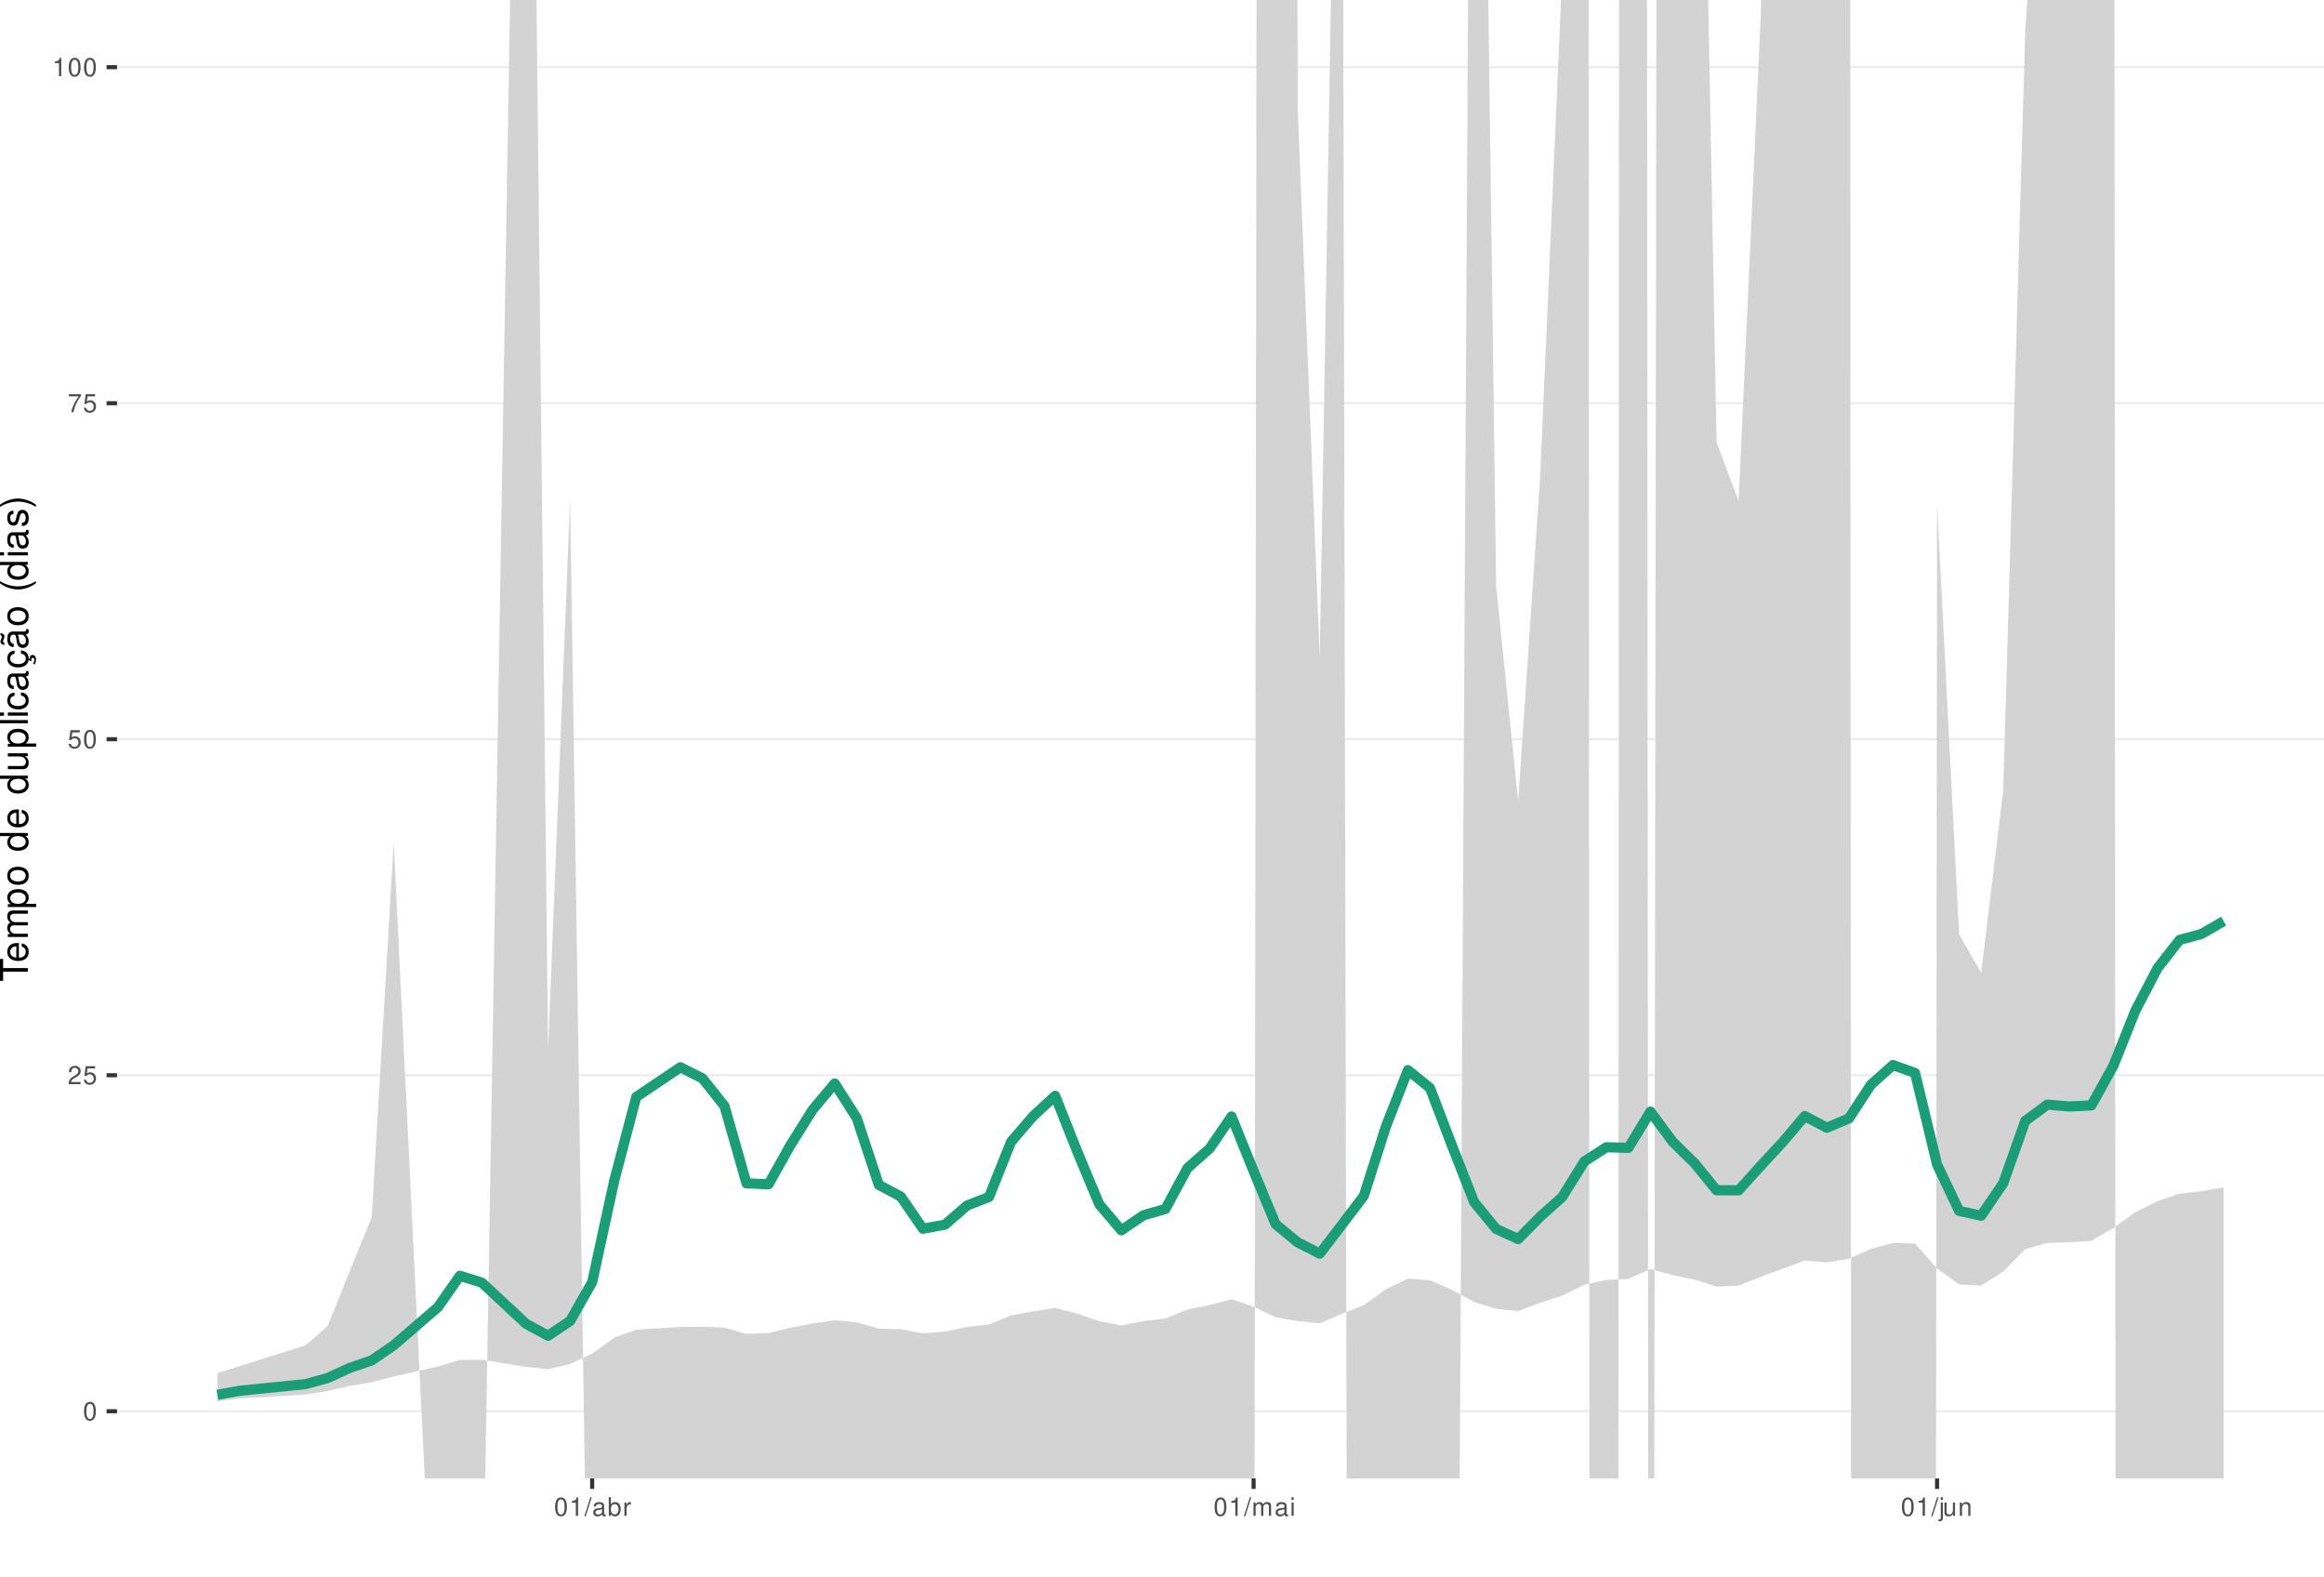
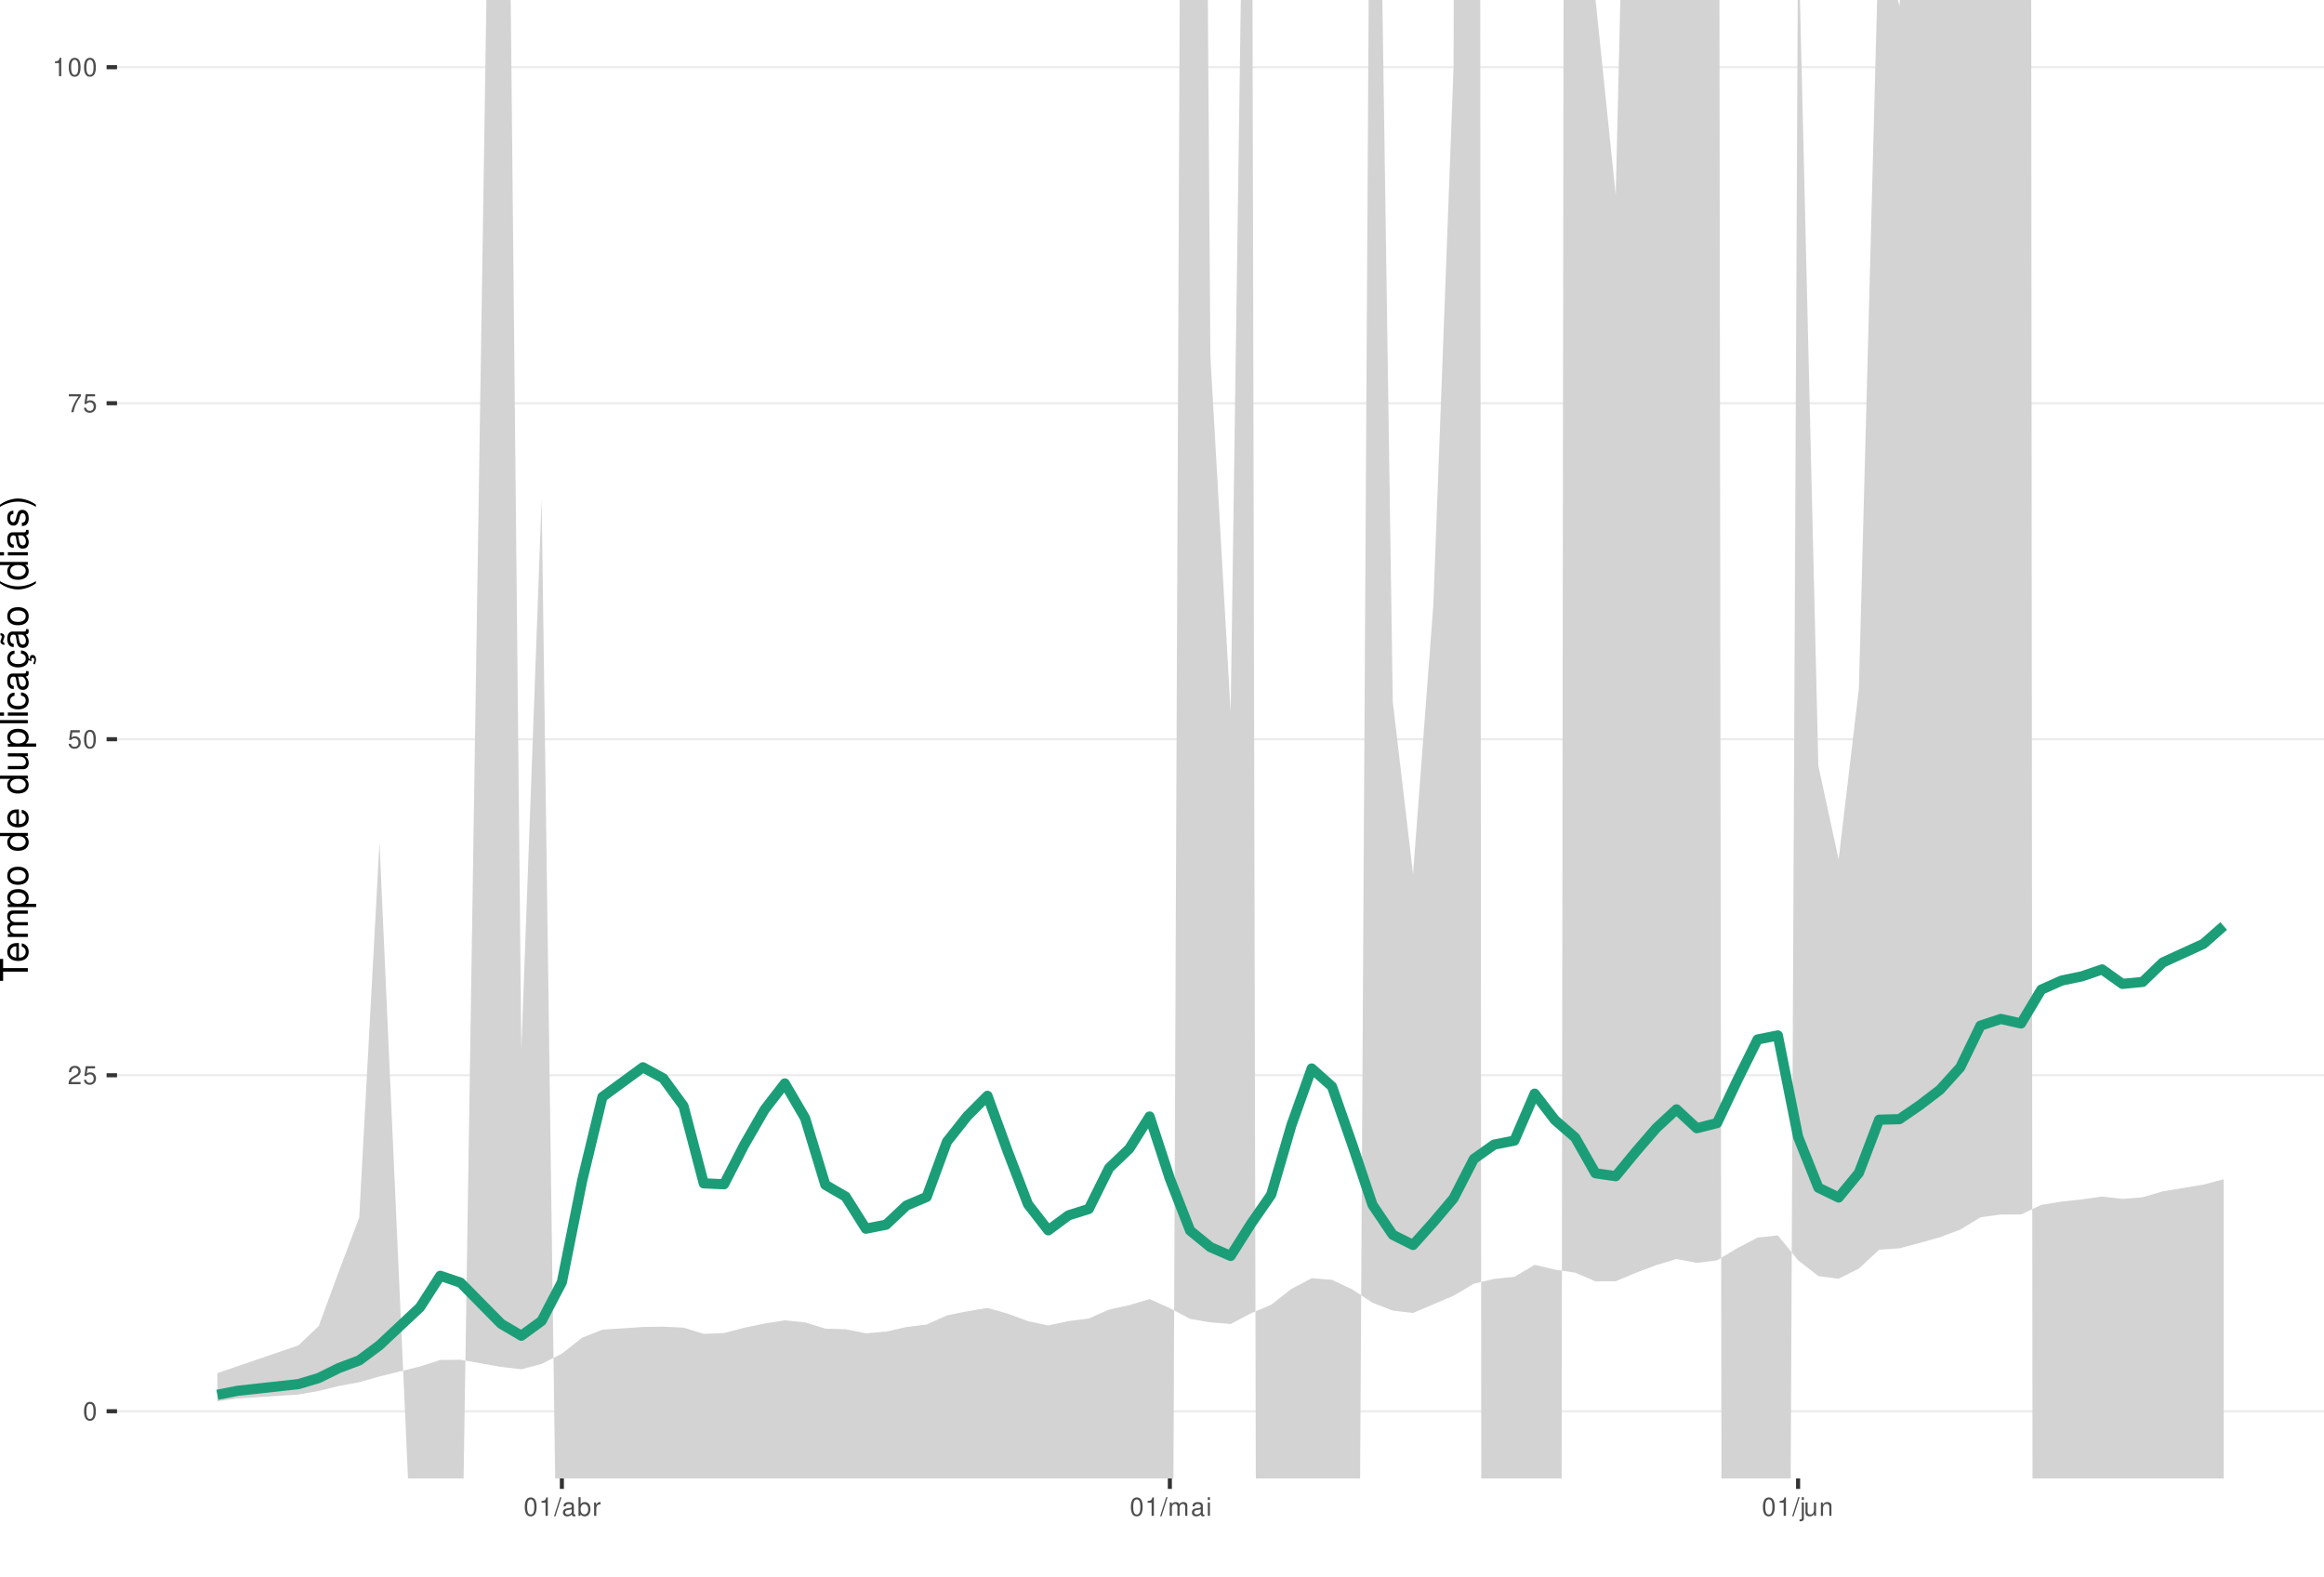
<svg xmlns="http://www.w3.org/2000/svg" xmlns:xlink="http://www.w3.org/1999/xlink" width="609pt" height="413pt" viewBox="0 0 609 413" version="1.1">
  <defs>
    <g>
      <symbol overflow="visible" id="glyph0-0">
        <path style="stroke:none;" d="" />
      </symbol>
      <symbol overflow="visible" id="glyph0-1">
        <path style="stroke:none;" d="M 1.828 -4.812 C 1.391 -4.812 0.984 -4.609 0.75 -4.281 C 0.438 -3.859 0.281 -3.219 0.281 -2.328 C 0.281 -0.703 0.812 0.156 1.828 0.156 C 2.828 0.156 3.375 -0.703 3.375 -2.297 C 3.375 -3.219 3.234 -3.844 2.922 -4.281 C 2.672 -4.625 2.281 -4.812 1.828 -4.812 Z M 1.828 -4.297 C 2.469 -4.297 2.781 -3.641 2.781 -2.344 C 2.781 -0.969 2.469 -0.328 1.812 -0.328 C 1.203 -0.328 0.891 -1 0.891 -2.328 C 0.891 -3.641 1.203 -4.297 1.828 -4.297 Z M 1.828 -4.297 " />
      </symbol>
      <symbol overflow="visible" id="glyph0-2">
        <path style="stroke:none;" d="M 3.375 -0.578 L 0.891 -0.578 C 0.938 -0.984 1.156 -1.234 1.734 -1.578 L 2.406 -1.953 C 3.062 -2.328 3.406 -2.812 3.406 -3.406 C 3.406 -3.812 3.234 -4.188 2.969 -4.438 C 2.688 -4.688 2.344 -4.812 1.891 -4.812 C 1.297 -4.812 0.844 -4.594 0.578 -4.188 C 0.422 -3.938 0.344 -3.641 0.328 -3.141 L 0.922 -3.141 C 0.938 -3.469 0.984 -3.672 1.062 -3.828 C 1.219 -4.125 1.516 -4.297 1.875 -4.297 C 2.406 -4.297 2.797 -3.906 2.797 -3.391 C 2.797 -3.016 2.578 -2.672 2.156 -2.438 L 1.547 -2.078 C 0.562 -1.516 0.281 -1.062 0.219 0 L 3.375 0 Z M 3.375 -0.578 " />
      </symbol>
      <symbol overflow="visible" id="glyph0-3">
        <path style="stroke:none;" d="M 3.172 -4.719 L 0.734 -4.719 L 0.375 -2.156 L 0.922 -2.156 C 1.188 -2.469 1.422 -2.594 1.797 -2.594 C 2.422 -2.594 2.812 -2.156 2.812 -1.453 C 2.812 -0.781 2.422 -0.359 1.781 -0.359 C 1.266 -0.359 0.953 -0.625 0.812 -1.156 L 0.234 -1.156 C 0.312 -0.766 0.375 -0.578 0.516 -0.406 C 0.781 -0.047 1.266 0.156 1.797 0.156 C 2.75 0.156 3.422 -0.547 3.422 -1.531 C 3.422 -2.469 2.797 -3.109 1.891 -3.109 C 1.562 -3.109 1.297 -3.016 1.016 -2.828 L 1.203 -4.141 L 3.172 -4.141 Z M 3.172 -4.719 " />
      </symbol>
      <symbol overflow="visible" id="glyph0-4">
        <path style="stroke:none;" d="M 3.469 -4.719 L 0.312 -4.719 L 0.312 -4.141 L 2.859 -4.141 C 1.734 -2.531 1.266 -1.547 0.922 0 L 1.547 0 C 1.797 -1.516 2.391 -2.812 3.469 -4.234 Z M 3.469 -4.719 " />
      </symbol>
      <symbol overflow="visible" id="glyph0-5">
        <path style="stroke:none;" d="M 1.719 -3.422 L 1.719 0 L 2.312 0 L 2.312 -4.812 L 1.922 -4.812 C 1.719 -4.078 1.578 -3.969 0.672 -3.859 L 0.672 -3.422 Z M 1.719 -3.422 " />
      </symbol>
      <symbol overflow="visible" id="glyph0-6">
        <path style="stroke:none;" d="M 1.531 -4.859 L -0.047 0.141 L 0.312 0.141 L 1.891 -4.859 Z M 1.531 -4.859 " />
      </symbol>
      <symbol overflow="visible" id="glyph0-7">
        <path style="stroke:none;" d="M 3.562 -0.328 C 3.5 -0.312 3.469 -0.312 3.438 -0.312 C 3.25 -0.312 3.141 -0.406 3.141 -0.578 L 3.141 -2.641 C 3.141 -3.25 2.688 -3.594 1.828 -3.594 C 1.312 -3.594 0.906 -3.438 0.672 -3.188 C 0.516 -3 0.453 -2.797 0.438 -2.453 L 0.984 -2.453 C 1.031 -2.875 1.297 -3.078 1.812 -3.078 C 2.312 -3.078 2.594 -2.891 2.594 -2.562 L 2.594 -2.406 C 2.578 -2.172 2.469 -2.078 2.016 -2.031 C 1.219 -1.922 1.109 -1.891 0.891 -1.812 C 0.484 -1.641 0.281 -1.328 0.281 -0.875 C 0.281 -0.25 0.719 0.156 1.422 0.156 C 1.859 0.156 2.219 0 2.609 -0.359 C 2.656 0 2.828 0.156 3.188 0.156 C 3.297 0.156 3.375 0.141 3.562 0.094 Z M 2.594 -1.094 C 2.594 -0.906 2.531 -0.797 2.375 -0.641 C 2.141 -0.438 1.875 -0.328 1.547 -0.328 C 1.109 -0.328 0.859 -0.547 0.859 -0.891 C 0.859 -1.266 1.094 -1.438 1.703 -1.531 C 2.297 -1.609 2.406 -1.641 2.594 -1.719 Z M 2.594 -1.094 " />
      </symbol>
      <symbol overflow="visible" id="glyph0-8">
        <path style="stroke:none;" d="M 0.359 -4.859 L 0.359 0 L 0.859 0 L 0.859 -0.453 C 1.125 -0.047 1.484 0.156 1.969 0.156 C 2.875 0.156 3.484 -0.594 3.484 -1.75 C 3.484 -2.891 2.922 -3.594 1.984 -3.594 C 1.516 -3.594 1.172 -3.406 0.906 -3.016 L 0.906 -4.859 Z M 1.891 -3.062 C 2.5 -3.062 2.906 -2.531 2.906 -1.703 C 2.906 -0.906 2.484 -0.359 1.891 -0.359 C 1.297 -0.359 0.906 -0.906 0.906 -1.719 C 0.906 -2.531 1.297 -3.062 1.891 -3.062 Z M 1.891 -3.062 " />
      </symbol>
      <symbol overflow="visible" id="glyph0-9">
        <path style="stroke:none;" d="M 0.453 -3.484 L 0.453 0 L 1.016 0 L 1.016 -1.812 C 1.031 -2.656 1.375 -3.016 2.141 -3 L 2.141 -3.562 C 2.047 -3.578 1.984 -3.594 1.922 -3.594 C 1.562 -3.594 1.297 -3.375 0.969 -2.859 L 0.969 -3.484 Z M 0.453 -3.484 " />
      </symbol>
      <symbol overflow="visible" id="glyph0-10">
        <path style="stroke:none;" d="M 0.469 -3.484 L 0.469 0 L 1.031 0 L 1.031 -2.188 C 1.031 -2.703 1.391 -3.109 1.844 -3.109 C 2.25 -3.109 2.484 -2.844 2.484 -2.406 L 2.484 0 L 3.047 0 L 3.047 -2.188 C 3.047 -2.703 3.422 -3.109 3.875 -3.109 C 4.266 -3.109 4.516 -2.844 4.516 -2.406 L 4.516 0 L 5.078 0 L 5.078 -2.609 C 5.078 -3.234 4.719 -3.594 4.062 -3.594 C 3.594 -3.594 3.312 -3.453 2.984 -3.062 C 2.781 -3.422 2.5 -3.594 2.047 -3.594 C 1.578 -3.594 1.266 -3.422 0.984 -3 L 0.984 -3.484 Z M 0.469 -3.484 " />
      </symbol>
      <symbol overflow="visible" id="glyph0-11">
        <path style="stroke:none;" d="M 1 -3.484 L 0.453 -3.484 L 0.453 0 L 1 0 Z M 1 -4.859 L 0.438 -4.859 L 0.438 -4.156 L 1 -4.156 Z M 1 -4.859 " />
      </symbol>
      <symbol overflow="visible" id="glyph0-12">
        <path style="stroke:none;" d="M 0.469 -3.484 L 0.469 0.5 C 0.469 0.859 0.359 0.969 0.016 0.969 C -0.031 0.969 -0.047 0.969 -0.125 0.953 L -0.125 1.438 C -0.047 1.438 -0.016 1.453 0.062 1.453 C 0.688 1.453 1.016 1.203 1.016 0.719 L 1.016 -3.484 Z M 1.016 -4.859 L 0.469 -4.859 L 0.469 -4.156 L 1.016 -4.156 Z M 1.016 -4.859 " />
      </symbol>
      <symbol overflow="visible" id="glyph0-13">
        <path style="stroke:none;" d="M 3.203 0 L 3.203 -3.484 L 2.656 -3.484 L 2.656 -1.516 C 2.656 -0.797 2.281 -0.328 1.703 -0.328 C 1.266 -0.328 0.984 -0.594 0.984 -1.016 L 0.984 -3.484 L 0.438 -3.484 L 0.438 -0.797 C 0.438 -0.219 0.859 0.156 1.547 0.156 C 2.062 0.156 2.391 -0.031 2.703 -0.484 L 2.703 0 Z M 3.203 0 " />
      </symbol>
      <symbol overflow="visible" id="glyph0-14">
        <path style="stroke:none;" d="M 0.469 -3.484 L 0.469 0 L 1.031 0 L 1.031 -1.922 C 1.031 -2.641 1.391 -3.109 1.969 -3.109 C 2.406 -3.109 2.688 -2.828 2.688 -2.422 L 2.688 0 L 3.234 0 L 3.234 -2.641 C 3.234 -3.219 2.812 -3.594 2.141 -3.594 C 1.625 -3.594 1.281 -3.391 0.984 -2.906 L 0.984 -3.484 Z M 0.469 -3.484 " />
      </symbol>
      <symbol overflow="visible" id="glyph1-0">
        <path style="stroke:none;" d="" />
      </symbol>
      <symbol overflow="visible" id="glyph1-1">
        <path style="stroke:none;" d="M -6.469 -3.547 L -6.469 -5.938 L -7.297 -5.938 L -7.297 -0.203 L -6.469 -0.203 L -6.469 -2.609 L 0 -2.609 L 0 -3.547 Z M -6.469 -3.547 " />
      </symbol>
      <symbol overflow="visible" id="glyph1-2">
        <path style="stroke:none;" d="M -2.344 -5.125 C -3.141 -5.125 -3.625 -5.062 -4.016 -4.922 C -4.875 -4.578 -5.391 -3.781 -5.391 -2.797 C -5.391 -1.344 -4.281 -0.406 -2.547 -0.406 C -0.812 -0.406 0.234 -1.297 0.234 -2.781 C 0.234 -3.984 -0.453 -4.812 -1.594 -5.016 L -1.594 -4.188 C -0.906 -3.953 -0.547 -3.484 -0.547 -2.812 C -0.547 -2.281 -0.781 -1.828 -1.219 -1.547 C -1.516 -1.344 -1.812 -1.281 -2.344 -1.266 Z M -3.016 -1.297 C -3.984 -1.359 -4.625 -1.953 -4.625 -2.797 C -4.625 -3.641 -3.953 -4.234 -3.016 -4.234 Z M -3.016 -1.297 " />
      </symbol>
      <symbol overflow="visible" id="glyph1-3">
        <path style="stroke:none;" d="M -5.234 -0.703 L 0 -0.703 L 0 -1.547 L -3.297 -1.547 C -4.047 -1.547 -4.656 -2.094 -4.656 -2.766 C -4.656 -3.391 -4.281 -3.734 -3.609 -3.734 L 0 -3.734 L 0 -4.578 L -3.297 -4.578 C -4.047 -4.578 -4.656 -5.125 -4.656 -5.812 C -4.656 -6.422 -4.266 -6.781 -3.609 -6.781 L 0 -6.781 L 0 -7.625 L -3.938 -7.625 C -4.875 -7.625 -5.391 -7.078 -5.391 -6.094 C -5.391 -5.406 -5.188 -4.984 -4.594 -4.484 C -5.156 -4.188 -5.391 -3.766 -5.391 -3.078 C -5.391 -2.375 -5.125 -1.906 -4.5 -1.469 L -5.234 -1.469 Z M -5.234 -0.703 " />
      </symbol>
      <symbol overflow="visible" id="glyph1-4">
        <path style="stroke:none;" d="M 2.188 -0.547 L 2.188 -1.375 L -0.547 -1.375 C -0.016 -1.812 0.234 -2.312 0.234 -2.984 C 0.234 -4.344 -0.859 -5.234 -2.531 -5.234 C -4.297 -5.234 -5.391 -4.375 -5.391 -2.984 C -5.391 -2.266 -5.062 -1.703 -4.453 -1.312 L -5.234 -1.312 L -5.234 -0.547 Z M -4.609 -2.844 C -4.609 -3.766 -3.797 -4.359 -2.547 -4.359 C -1.359 -4.359 -0.547 -3.75 -0.547 -2.844 C -0.547 -1.953 -1.344 -1.375 -2.578 -1.375 C -3.812 -1.375 -4.609 -1.953 -4.609 -2.844 Z M -4.609 -2.844 " />
      </symbol>
      <symbol overflow="visible" id="glyph1-5">
        <path style="stroke:none;" d="M -5.391 -2.719 C -5.391 -1.234 -4.344 -0.359 -2.578 -0.359 C -0.812 -0.359 0.234 -1.234 0.234 -2.734 C 0.234 -4.203 -0.812 -5.094 -2.547 -5.094 C -4.359 -5.094 -5.391 -4.234 -5.391 -2.719 Z M -4.625 -2.734 C -4.625 -3.672 -3.844 -4.234 -2.547 -4.234 C -1.312 -4.234 -0.547 -3.656 -0.547 -2.734 C -0.547 -1.797 -1.312 -1.234 -2.578 -1.234 C -3.844 -1.234 -4.625 -1.797 -4.625 -2.734 Z M -4.625 -2.734 " />
      </symbol>
      <symbol overflow="visible" id="glyph1-6">
        <path style="stroke:none;" d="" />
      </symbol>
      <symbol overflow="visible" id="glyph1-7">
        <path style="stroke:none;" d="M -7.297 -4.953 L -7.297 -4.125 L -4.578 -4.125 C -5.109 -3.766 -5.391 -3.203 -5.391 -2.516 C -5.391 -1.156 -4.297 -0.266 -2.625 -0.266 C -0.859 -0.266 0.234 -1.125 0.234 -2.547 C 0.234 -3.266 -0.047 -3.766 -0.688 -4.203 L 0 -4.203 L 0 -4.953 Z M -4.609 -2.656 C -4.609 -3.547 -3.812 -4.125 -2.562 -4.125 C -1.344 -4.125 -0.547 -3.547 -0.547 -2.656 C -0.547 -1.734 -1.359 -1.125 -2.578 -1.125 C -3.797 -1.125 -4.609 -1.734 -4.609 -2.656 Z M -4.609 -2.656 " />
      </symbol>
      <symbol overflow="visible" id="glyph1-8">
        <path style="stroke:none;" d="M 0 -4.812 L -5.234 -4.812 L -5.234 -3.984 L -2.266 -3.984 C -1.203 -3.984 -0.5 -3.438 -0.5 -2.562 C -0.5 -1.906 -0.906 -1.484 -1.531 -1.484 L -5.234 -1.484 L -5.234 -0.656 L -1.203 -0.656 C -0.328 -0.656 0.234 -1.297 0.234 -2.312 C 0.234 -3.094 -0.047 -3.578 -0.734 -4.062 L 0 -4.062 Z M 0 -4.812 " />
      </symbol>
      <symbol overflow="visible" id="glyph1-9">
        <path style="stroke:none;" d="M -7.297 -1.516 L -7.297 -0.688 L 0 -0.688 L 0 -1.516 Z M -7.297 -1.516 " />
      </symbol>
      <symbol overflow="visible" id="glyph1-10">
        <path style="stroke:none;" d="M -5.234 -1.5 L -5.234 -0.672 L 0 -0.672 L 0 -1.5 Z M -7.297 -1.5 L -7.297 -0.656 L -6.234 -0.656 L -6.234 -1.5 Z M -7.297 -1.5 " />
      </symbol>
      <symbol overflow="visible" id="glyph1-11">
        <path style="stroke:none;" d="M -3.484 -4.703 C -3.984 -4.672 -4.312 -4.562 -4.609 -4.359 C -5.094 -4 -5.391 -3.375 -5.391 -2.641 C -5.391 -1.219 -4.266 -0.312 -2.531 -0.312 C -0.844 -0.312 0.234 -1.203 0.234 -2.625 C 0.234 -3.875 -0.516 -4.672 -1.797 -4.766 L -1.797 -3.938 C -0.953 -3.797 -0.547 -3.359 -0.547 -2.656 C -0.547 -1.734 -1.297 -1.188 -2.531 -1.188 C -3.844 -1.188 -4.625 -1.719 -4.625 -2.625 C -4.625 -3.328 -4.203 -3.766 -3.484 -3.875 Z M -3.484 -4.703 " />
      </symbol>
      <symbol overflow="visible" id="glyph1-12">
        <path style="stroke:none;" d="M -0.484 -5.344 C -0.469 -5.266 -0.469 -5.219 -0.469 -5.172 C -0.469 -4.875 -0.625 -4.719 -0.875 -4.719 L -3.953 -4.719 C -4.891 -4.719 -5.391 -4.047 -5.391 -2.75 C -5.391 -1.984 -5.172 -1.375 -4.781 -1.016 C -4.516 -0.766 -4.203 -0.672 -3.688 -0.656 L -3.688 -1.484 C -4.328 -1.562 -4.625 -1.938 -4.625 -2.719 C -4.625 -3.484 -4.344 -3.891 -3.844 -3.891 L -3.625 -3.891 C -3.266 -3.875 -3.125 -3.703 -3.047 -3.016 C -2.891 -1.844 -2.844 -1.656 -2.719 -1.344 C -2.453 -0.734 -2 -0.422 -1.312 -0.422 C -0.375 -0.422 0.234 -1.078 0.234 -2.141 C 0.234 -2.797 0 -3.328 -0.547 -3.922 C 0 -3.984 0.234 -4.234 0.234 -4.781 C 0.234 -4.953 0.203 -5.062 0.141 -5.344 Z M -1.656 -3.891 C -1.375 -3.891 -1.203 -3.812 -0.969 -3.562 C -0.656 -3.219 -0.5 -2.812 -0.5 -2.312 C -0.5 -1.672 -0.812 -1.297 -1.344 -1.297 C -1.891 -1.297 -2.172 -1.656 -2.297 -2.547 C -2.422 -3.438 -2.453 -3.609 -2.594 -3.891 Z M -1.656 -3.891 " />
      </symbol>
      <symbol overflow="visible" id="glyph1-13">
        <path style="stroke:none;" d="M 0.234 -2.641 C 0.234 -3.875 -0.547 -4.703 -1.797 -4.766 L -1.797 -3.938 C -0.953 -3.797 -0.531 -3.359 -0.531 -2.656 C -0.531 -1.734 -1.281 -1.188 -2.516 -1.188 C -3.844 -1.188 -4.625 -1.719 -4.625 -2.625 C -4.625 -3.328 -4.203 -3.766 -3.484 -3.875 L -3.484 -4.703 C -3.984 -4.672 -4.312 -4.562 -4.609 -4.359 C -5.094 -4 -5.391 -3.375 -5.391 -2.641 C -5.391 -1.219 -4.266 -0.312 -2.531 -0.312 C -1.469 -0.312 -0.625 -0.672 -0.156 -1.312 C 0.047 -1.594 0.125 -1.812 0.203 -2.25 L 0.922 -1.938 L 0.984 -2.062 C 0.938 -2.188 0.906 -2.25 0.906 -2.375 C 0.906 -2.656 1.047 -2.828 1.281 -2.828 C 1.547 -2.828 1.734 -2.594 1.734 -2.297 C 1.734 -2.031 1.672 -1.844 1.438 -1.406 L 1.406 -1.312 L 1.812 -1.094 C 2.078 -1.75 2.141 -1.953 2.141 -2.344 C 2.141 -3.109 1.781 -3.578 1.203 -3.578 C 0.781 -3.578 0.547 -3.297 0.547 -2.797 C 0.547 -2.703 0.547 -2.641 0.562 -2.516 Z M 0.234 -2.641 " />
      </symbol>
      <symbol overflow="visible" id="glyph1-14">
        <path style="stroke:none;" d="M -0.484 -5.344 C -0.469 -5.266 -0.469 -5.219 -0.469 -5.172 C -0.469 -4.875 -0.625 -4.719 -0.875 -4.719 L -3.953 -4.719 C -4.891 -4.719 -5.391 -4.047 -5.391 -2.75 C -5.391 -1.984 -5.172 -1.375 -4.781 -1.016 C -4.516 -0.766 -4.203 -0.672 -3.688 -0.656 L -3.688 -1.484 C -4.328 -1.562 -4.625 -1.938 -4.625 -2.719 C -4.625 -3.484 -4.344 -3.891 -3.844 -3.891 L -3.625 -3.891 C -3.266 -3.875 -3.125 -3.703 -3.047 -3.016 C -2.891 -1.844 -2.844 -1.656 -2.719 -1.344 C -2.453 -0.734 -2 -0.422 -1.312 -0.422 C -0.375 -0.422 0.234 -1.078 0.234 -2.141 C 0.234 -2.797 0 -3.328 -0.547 -3.922 C 0 -3.984 0.234 -4.234 0.234 -4.781 C 0.234 -4.953 0.203 -5.062 0.141 -5.344 Z M -1.656 -3.891 C -1.375 -3.891 -1.203 -3.812 -0.969 -3.562 C -0.656 -3.219 -0.5 -2.812 -0.5 -2.312 C -0.5 -1.672 -0.812 -1.297 -1.344 -1.297 C -1.891 -1.297 -2.172 -1.656 -2.297 -2.547 C -2.422 -3.438 -2.453 -3.609 -2.594 -3.891 Z M -7.172 -3.75 C -6.922 -3.672 -6.812 -3.547 -6.812 -3.375 C -6.812 -3.25 -6.875 -2.984 -6.984 -2.734 C -7.156 -2.312 -7.172 -2.25 -7.172 -2.047 C -7.172 -1.594 -6.797 -1.297 -6.141 -1.188 L -6.141 -1.766 C -6.375 -1.812 -6.5 -1.938 -6.5 -2.094 C -6.5 -2.203 -6.469 -2.344 -6.375 -2.578 C -6.156 -3.156 -6.125 -3.234 -6.125 -3.438 C -6.125 -3.922 -6.484 -4.219 -7.172 -4.312 Z M -7.172 -3.75 " />
      </symbol>
      <symbol overflow="visible" id="glyph1-15">
        <path style="stroke:none;" d="M -7.297 -2.359 C -5.984 -1.359 -4.156 -0.734 -2.594 -0.734 C -1.016 -0.734 0.812 -1.359 2.125 -2.359 L 2.125 -2.906 C 0.688 -2.031 -0.984 -1.547 -2.594 -1.547 C -4.188 -1.547 -5.875 -2.031 -7.297 -2.906 Z M -7.297 -2.359 " />
      </symbol>
      <symbol overflow="visible" id="glyph1-16">
        <path style="stroke:none;" d="M -3.781 -4.375 C -4.812 -4.375 -5.391 -3.688 -5.391 -2.484 C -5.391 -1.266 -4.766 -0.469 -3.797 -0.469 C -2.969 -0.469 -2.578 -0.891 -2.281 -2.125 L -2.094 -2.906 C -1.953 -3.484 -1.734 -3.719 -1.375 -3.719 C -0.875 -3.719 -0.547 -3.234 -0.547 -2.5 C -0.547 -2.047 -0.672 -1.672 -0.891 -1.453 C -1.047 -1.328 -1.188 -1.266 -1.562 -1.219 L -1.562 -0.344 C -0.344 -0.375 0.234 -1.062 0.234 -2.438 C 0.234 -3.75 -0.422 -4.594 -1.438 -4.594 C -2.203 -4.594 -2.641 -4.156 -2.891 -3.109 L -3.078 -2.312 C -3.234 -1.625 -3.453 -1.344 -3.828 -1.344 C -4.312 -1.344 -4.625 -1.766 -4.625 -2.453 C -4.625 -3.125 -4.328 -3.484 -3.781 -3.5 Z M -3.781 -4.375 " />
      </symbol>
      <symbol overflow="visible" id="glyph1-17">
        <path style="stroke:none;" d="M 2.125 -0.938 C 0.812 -1.938 -1.016 -2.562 -2.578 -2.562 C -4.156 -2.562 -5.984 -1.938 -7.297 -0.938 L -7.297 -0.375 C -5.859 -1.266 -4.188 -1.75 -2.578 -1.75 C -0.984 -1.75 0.703 -1.266 2.125 -0.375 Z M 2.125 -0.938 " />
      </symbol>
    </g>
    <clipPath id="clip1">
      <path d="M 30.672 0 L 609 0 L 609 387.328 L 30.672 387.328 Z M 30.672 0 " />
    </clipPath>
    <clipPath id="clip2">
      <path d="M 30.672 369 L 609 369 L 609 370 L 30.672 370 Z M 30.672 369 " />
    </clipPath>
    <clipPath id="clip3">
      <path d="M 30.672 281 L 609 281 L 609 282 L 30.672 282 Z M 30.672 281 " />
    </clipPath>
    <clipPath id="clip4">
      <path d="M 30.672 193 L 609 193 L 609 194 L 30.672 194 Z M 30.672 193 " />
    </clipPath>
    <clipPath id="clip5">
      <path d="M 30.672 105 L 609 105 L 609 106 L 30.672 106 Z M 30.672 105 " />
    </clipPath>
    <clipPath id="clip6">
      <path d="M 30.672 17 L 609 17 L 609 18 L 30.672 18 Z M 30.672 17 " />
    </clipPath>
    <clipPath id="clip7">
      <path d="M 56 0 L 583 0 L 583 387.328 L 56 387.328 Z M 56 0 " />
    </clipPath>
  </defs>
  <g id="surface16">
    <rect x="0" y="0" width="609" height="413" style="fill:rgb(100%,100%,100%);fill-opacity:1;stroke:none;" />
    <rect x="0" y="0" width="609" height="413" style="fill:rgb(100%,100%,100%);fill-opacity:1;stroke:none;" />
    <path style="fill:none;stroke-width:1.067;stroke-linecap:round;stroke-linejoin:round;stroke:rgb(100%,100%,100%);stroke-opacity:1;stroke-miterlimit:10;" d="M 0 413 L 609 413 L 609 0 L 0 0 Z M 0 413 " />
    <g clip-path="url(#clip1)" clip-rule="nonzero">
      <path style=" stroke:none;fill-rule:nonzero;fill:rgb(100%,100%,100%);fill-opacity:1;" d="M 30.672 387.328 L 609 387.328 L 609 0 L 30.672 0 Z M 30.672 387.328 " />
    </g>
    <g clip-path="url(#clip2)" clip-rule="nonzero">
      <path style="fill:none;stroke-width:0.533;stroke-linecap:butt;stroke-linejoin:round;stroke:rgb(92.157%,92.157%,92.157%);stroke-opacity:1;stroke-miterlimit:10;" d="M 30.672 369.723 L 609 369.723 " />
    </g>
    <g clip-path="url(#clip3)" clip-rule="nonzero">
      <path style="fill:none;stroke-width:0.533;stroke-linecap:butt;stroke-linejoin:round;stroke:rgb(92.157%,92.157%,92.157%);stroke-opacity:1;stroke-miterlimit:10;" d="M 30.672 281.695 L 609 281.695 " />
    </g>
    <g clip-path="url(#clip4)" clip-rule="nonzero">
      <path style="fill:none;stroke-width:0.533;stroke-linecap:butt;stroke-linejoin:round;stroke:rgb(92.157%,92.157%,92.157%);stroke-opacity:1;stroke-miterlimit:10;" d="M 30.672 193.664 L 609 193.664 " />
    </g>
    <g clip-path="url(#clip5)" clip-rule="nonzero">
      <path style="fill:none;stroke-width:0.533;stroke-linecap:butt;stroke-linejoin:round;stroke:rgb(92.157%,92.157%,92.157%);stroke-opacity:1;stroke-miterlimit:10;" d="M 30.672 105.637 L 609 105.637 " />
    </g>
    <g clip-path="url(#clip6)" clip-rule="nonzero">
      <path style="fill:none;stroke-width:0.533;stroke-linecap:butt;stroke-linejoin:round;stroke:rgb(92.157%,92.157%,92.157%);stroke-opacity:1;stroke-miterlimit:10;" d="M 30.672 17.605 L 609 17.605 " />
    </g>
    <g clip-path="url(#clip7)" clip-rule="nonzero">
-       <path style=" stroke:none;fill-rule:nonzero;fill:rgb(82.745%,82.745%,82.745%);fill-opacity:1;" d="M 56.957 359.734 L 62.738 357.918 L 80.07 352.465 L 85.848 347.414 L 91.625 333.035 L 97.402 318.953 L 103.18 220.727 L 112.559 413 L 126.727 413 L 133.66 0 L 140.59 0 L 143.621 275.012 L 149.398 130.672 L 153.648 413 L 328.723 413 L 329.262 0 L 340.016 0 L 340.059 28.344 L 345.836 172.254 L 348.762 0 L 351.996 0 L 352.945 413 L 382.375 413 L 384.699 0 L 390.008 0 L 392.055 153.492 L 397.832 209.93 L 403.609 124.656 L 409.059 0 L 416.289 0 L 416.523 413 L 424.094 413 L 424.262 0 L 431.605 0 L 431.938 413 L 433.465 413 L 434.043 0 L 447.637 0 L 449.828 115.859 L 455.605 131.301 L 461.383 4.289 L 461.48 0 L 484.848 0 L 485.098 413 L 507.312 413 L 507.605 131.988 L 513.383 244.789 L 519.16 254.855 L 524.938 207.062 L 530.715 7.965 L 531.258 0 L 554.105 0 L 554.379 413 L 582.711 413 L 582.711 311.074 L 576.934 312.082 L 571.156 312.723 L 565.379 314.652 L 559.602 317.566 L 553.824 321.699 L 548.047 325.078 L 542.27 325.449 L 536.492 325.605 L 530.715 327.238 L 524.938 333.148 L 519.16 336.77 L 513.383 336.508 L 507.605 332.332 L 501.828 325.785 L 496.051 325.629 L 490.273 327.18 L 484.496 329.766 L 478.719 330.734 L 472.941 330.219 L 467.164 332.375 L 461.383 334.508 L 455.605 336.797 L 449.828 337.066 L 444.051 335.242 L 438.273 334.043 L 432.496 332.469 L 426.719 335.055 L 420.941 335.309 L 415.164 336.562 L 409.387 339.422 L 403.609 341.297 L 397.832 343.48 L 392.055 342.891 L 386.277 341.121 L 380.5 337.91 L 374.723 335.406 L 368.945 334.98 L 363.168 337.785 L 357.391 341.926 L 351.613 344.18 L 345.836 346.691 L 340.059 346.094 L 334.281 345.102 L 328.5 342.34 L 322.723 340.336 L 316.945 341.918 L 311.168 343.082 L 305.391 345.434 L 299.613 346.102 L 293.836 347.246 L 288.059 346.113 L 282.281 344.145 L 276.504 342.641 L 270.727 343.547 L 264.949 344.609 L 259.172 347.008 L 253.395 347.656 L 247.617 348.852 L 241.84 349.309 L 236.062 348.242 L 230.285 348.074 L 224.508 346.43 L 218.73 345.898 L 212.953 346.746 L 207.176 347.848 L 201.398 349.234 L 195.621 349.445 L 189.84 347.812 L 184.062 347.559 L 178.285 347.645 L 166.73 348.348 L 160.953 350.453 L 155.176 354.629 L 149.398 357.324 L 143.621 358.727 L 137.844 358.102 L 126.289 356.23 L 120.512 356.289 L 114.734 357.992 L 103.18 360.613 L 97.402 362.121 L 91.625 363.094 L 85.848 364.402 L 80.07 365.34 L 62.738 366.367 L 56.957 367.113 Z M 56.957 359.734 " />
-     </g>
-     <path style="fill:none;stroke-width:2.667;stroke-linecap:butt;stroke-linejoin:round;stroke:rgb(10.588%,61.961%,46.667%);stroke-opacity:1;stroke-miterlimit:10;" d="M 56.957 365.41 L 62.738 364.363 L 80.07 362.613 L 85.848 361.023 L 91.625 358.387 L 97.402 356.398 L 103.18 352.438 L 114.734 342.48 L 120.512 334.23 L 126.289 336.035 L 137.844 346.805 L 143.621 349.938 L 149.398 346.062 L 155.176 335.91 L 160.953 309.328 L 166.73 287.383 L 178.285 279.609 L 184.062 282.496 L 189.84 289.754 L 195.621 310.02 L 201.398 310.25 L 207.176 299.934 L 212.953 290.723 L 218.73 283.84 L 224.508 292.93 L 230.285 310.402 L 236.062 313.488 L 241.84 321.895 L 247.617 320.848 L 253.395 315.836 L 259.172 313.574 L 264.949 299.121 L 270.727 292.418 L 276.504 287.086 L 282.281 301.672 L 288.059 315.5 L 293.836 322.324 L 299.613 318.395 L 305.391 316.727 L 311.168 306.023 L 316.945 300.934 L 322.723 292.504 L 328.5 306.801 L 334.281 320.715 L 340.059 325.477 L 345.836 328.434 L 351.613 320.91 L 357.391 313.285 L 363.168 295.133 L 368.945 280.344 L 374.723 285.039 L 380.5 300.168 L 386.277 314.891 L 392.055 321.949 L 397.832 324.609 L 403.609 318.746 L 409.387 313.594 L 415.164 304.289 L 420.941 300.555 L 426.719 300.719 L 432.496 291.219 L 438.273 299.062 L 444.051 304.738 L 449.828 311.828 L 455.605 311.836 L 461.383 305.453 L 467.164 299.203 L 472.941 292.387 L 478.719 295.445 L 484.496 293.02 L 490.273 284.18 L 496.051 279.027 L 501.828 281.09 L 507.605 305.086 L 513.383 317.227 L 519.16 318.492 L 524.938 309.984 L 530.715 293.664 L 536.492 289.395 L 542.27 289.875 L 548.047 289.602 L 553.824 279.176 L 559.602 264.691 L 565.379 253.641 L 571.156 246.242 L 576.934 244.66 L 582.711 241.324 " />
+       <path style=" stroke:none;fill-rule:nonzero;fill:rgb(82.745%,82.745%,82.745%);fill-opacity:1;" d="M 56.957 359.734 L 62.27 357.918 L 78.203 352.465 L 83.512 347.414 L 88.824 333.035 L 94.133 318.953 L 99.445 220.727 L 108.066 413 L 121.086 413 L 127.461 0 L 133.832 0 L 136.617 275.012 L 141.93 130.672 L 145.836 413 L 307.391 413 L 309.137 0 L 316.512 0 L 317.18 93.336 L 322.492 186.629 L 325.152 0 L 328.219 0 L 329.141 413 L 356.266 413 L 358.66 0 L 362.246 0 L 364.977 183.848 L 370.285 228.965 L 375.598 158.527 L 380.906 17.547 L 380.945 0 L 387.902 0 L 388.18 413 L 409.191 413 L 409.719 0 L 418.117 0 L 423.395 51.094 L 424.605 0 L 450.574 0 L 451.141 413 L 469.117 413 L 471.09 0 L 471.68 0 L 476.5 200.645 L 481.809 225.16 L 487.121 180.352 L 491.895 0 L 497.344 0 L 497.742 1.637 L 497.867 0 L 532.273 0 L 532.641 413 L 582.711 413 L 582.711 308.945 L 577.402 310.344 L 572.09 311.223 L 566.781 312.105 L 561.469 313.66 L 556.16 314.094 L 550.848 313.469 L 545.539 314.215 L 540.227 314.793 L 534.918 315.656 L 529.605 318.164 L 524.297 318.172 L 518.984 318.914 L 513.676 322.137 L 508.363 324.129 L 503.051 325.621 L 497.742 327.039 L 492.43 327.395 L 487.121 332.34 L 481.809 335.012 L 476.5 334.312 L 471.188 330.16 L 465.879 323.652 L 460.566 324.223 L 455.258 327 L 449.945 330.184 L 444.637 330.852 L 439.324 329.844 L 434.016 331.445 L 428.703 333.453 L 423.395 335.656 L 418.082 335.695 L 412.773 333.414 L 407.461 332.602 L 402.152 331.363 L 396.84 334.5 L 391.527 335.055 L 386.219 336.309 L 380.906 339.457 L 375.598 341.711 L 370.285 343.969 L 364.977 343.352 L 359.664 341.297 L 354.355 337.805 L 349.043 335.293 L 343.734 334.863 L 338.422 337.672 L 333.113 341.816 L 327.801 344.074 L 322.492 346.859 L 317.18 346.434 L 311.871 345.52 L 306.559 342.715 L 301.25 340.336 L 295.938 341.918 L 290.629 343.082 L 285.316 345.434 L 280.004 346.102 L 274.695 347.246 L 269.383 346.113 L 264.074 344.145 L 258.762 342.641 L 253.453 343.547 L 248.141 344.609 L 242.832 347.008 L 237.52 347.656 L 232.211 348.852 L 226.898 349.309 L 221.59 348.242 L 216.277 348.074 L 210.969 346.43 L 205.656 345.898 L 200.348 346.746 L 195.035 347.848 L 189.727 349.234 L 184.414 349.445 L 179.105 347.812 L 173.793 347.559 L 168.48 347.645 L 157.859 348.348 L 152.551 350.453 L 147.238 354.629 L 141.93 357.324 L 136.617 358.727 L 131.309 358.102 L 120.688 356.23 L 115.375 356.289 L 110.066 357.992 L 99.445 360.613 L 94.133 362.121 L 88.824 363.094 L 83.512 364.402 L 78.203 365.34 L 62.27 366.367 L 56.957 367.113 Z M 56.957 359.734 " />
+     </g>
+     <path style="fill:none;stroke-width:2.667;stroke-linecap:butt;stroke-linejoin:round;stroke:rgb(10.588%,61.961%,46.667%);stroke-opacity:1;stroke-miterlimit:10;" d="M 56.957 365.41 L 62.27 364.363 L 78.203 362.613 L 83.512 361.023 L 88.824 358.387 L 94.133 356.398 L 99.445 352.438 L 110.066 342.48 L 115.375 334.23 L 120.688 336.035 L 131.309 346.805 L 136.617 349.938 L 141.93 346.062 L 147.238 335.91 L 152.551 309.328 L 157.859 287.383 L 168.48 279.609 L 173.793 282.496 L 179.105 289.754 L 184.414 310.02 L 189.727 310.25 L 195.035 299.934 L 200.348 290.723 L 205.656 283.84 L 210.969 292.93 L 216.277 310.402 L 221.59 313.488 L 226.898 321.895 L 232.211 320.848 L 237.52 315.836 L 242.832 313.574 L 248.141 299.121 L 253.453 292.418 L 258.762 287.086 L 264.074 301.672 L 269.383 315.5 L 274.695 322.324 L 280.004 318.395 L 285.316 316.727 L 290.629 306.023 L 295.938 300.934 L 301.25 292.504 L 306.559 308.789 L 311.871 322.391 L 317.18 326.723 L 322.492 329.031 L 327.801 320.648 L 333.113 312.992 L 338.422 294.762 L 343.734 279.918 L 349.043 284.645 L 354.355 299.855 L 359.664 315.656 L 364.977 323.5 L 370.285 326.156 L 375.598 320.227 L 380.906 313.949 L 386.219 303.617 L 391.527 299.871 L 396.84 298.824 L 402.152 286.516 L 407.461 293.418 L 412.773 298.016 L 418.082 307.371 L 423.395 308.141 L 428.703 301.699 L 434.016 295.547 L 439.324 290.633 L 444.637 295.574 L 449.945 294.23 L 455.258 283.023 L 460.566 272.328 L 465.879 271.266 L 471.188 297.859 L 476.5 311.145 L 481.809 313.727 L 487.121 307.266 L 492.43 293.336 L 497.742 293.207 L 503.051 289.562 L 508.363 285.504 L 513.676 279.637 L 518.984 268.707 L 524.297 266.941 L 529.605 268.129 L 534.918 259.273 L 540.227 256.895 L 545.539 255.785 L 550.848 253.969 L 556.16 257.758 L 561.469 257.25 L 566.781 252.137 L 572.09 249.707 L 577.402 247.281 L 582.711 242.594 " />
    <g style="fill:rgb(30.196%,30.196%,30.196%);fill-opacity:1;">
      <use xlink:href="#glyph0-1" x="21.738" y="372.07" />
    </g>
    <g style="fill:rgb(30.196%,30.196%,30.196%);fill-opacity:1;">
      <use xlink:href="#glyph0-2" x="17.738" y="284.043" />
      <use xlink:href="#glyph0-3" x="21.738" y="284.043" />
    </g>
    <g style="fill:rgb(30.196%,30.196%,30.196%);fill-opacity:1;">
      <use xlink:href="#glyph0-3" x="17.738" y="196.012" />
      <use xlink:href="#glyph0-1" x="21.738" y="196.012" />
    </g>
    <g style="fill:rgb(30.196%,30.196%,30.196%);fill-opacity:1;">
      <use xlink:href="#glyph0-4" x="17.738" y="107.984" />
      <use xlink:href="#glyph0-3" x="21.738" y="107.984" />
    </g>
    <g style="fill:rgb(30.196%,30.196%,30.196%);fill-opacity:1;">
      <use xlink:href="#glyph0-5" x="13.738" y="19.953" />
      <use xlink:href="#glyph0-1" x="17.738" y="19.953" />
      <use xlink:href="#glyph0-1" x="21.738" y="19.953" />
    </g>
    <path style="fill:none;stroke-width:1.067;stroke-linecap:butt;stroke-linejoin:round;stroke:rgb(20%,20%,20%);stroke-opacity:1;stroke-miterlimit:10;" d="M 27.93 369.723 L 30.672 369.723 " />
    <path style="fill:none;stroke-width:1.067;stroke-linecap:butt;stroke-linejoin:round;stroke:rgb(20%,20%,20%);stroke-opacity:1;stroke-miterlimit:10;" d="M 27.93 281.695 L 30.672 281.695 " />
    <path style="fill:none;stroke-width:1.067;stroke-linecap:butt;stroke-linejoin:round;stroke:rgb(20%,20%,20%);stroke-opacity:1;stroke-miterlimit:10;" d="M 27.93 193.664 L 30.672 193.664 " />
    <path style="fill:none;stroke-width:1.067;stroke-linecap:butt;stroke-linejoin:round;stroke:rgb(20%,20%,20%);stroke-opacity:1;stroke-miterlimit:10;" d="M 27.93 105.637 L 30.672 105.637 " />
    <path style="fill:none;stroke-width:1.067;stroke-linecap:butt;stroke-linejoin:round;stroke:rgb(20%,20%,20%);stroke-opacity:1;stroke-miterlimit:10;" d="M 27.93 17.605 L 30.672 17.605 " />
-     <path style="fill:none;stroke-width:1.067;stroke-linecap:butt;stroke-linejoin:round;stroke:rgb(20%,20%,20%);stroke-opacity:1;stroke-miterlimit:10;" d="M 155.176 390.07 L 155.176 387.328 " />
-     <path style="fill:none;stroke-width:1.067;stroke-linecap:butt;stroke-linejoin:round;stroke:rgb(20%,20%,20%);stroke-opacity:1;stroke-miterlimit:10;" d="M 328.5 390.07 L 328.5 387.328 " />
-     <path style="fill:none;stroke-width:1.067;stroke-linecap:butt;stroke-linejoin:round;stroke:rgb(20%,20%,20%);stroke-opacity:1;stroke-miterlimit:10;" d="M 507.605 390.07 L 507.605 387.328 " />
-     <g style="fill:rgb(30.196%,30.196%,30.196%);fill-opacity:1;">
-       <use xlink:href="#glyph0-1" x="145.176" y="397.109" />
-       <use xlink:href="#glyph0-5" x="149.176" y="397.109" />
-       <use xlink:href="#glyph0-6" x="153.176" y="397.109" />
-       <use xlink:href="#glyph0-7" x="155.176" y="397.109" />
-       <use xlink:href="#glyph0-8" x="159.176" y="397.109" />
-       <use xlink:href="#glyph0-9" x="163.176" y="397.109" />
-     </g>
-     <g style="fill:rgb(30.196%,30.196%,30.196%);fill-opacity:1;">
-       <use xlink:href="#glyph0-1" x="318" y="397.109" />
-       <use xlink:href="#glyph0-5" x="322" y="397.109" />
-       <use xlink:href="#glyph0-6" x="326" y="397.109" />
-       <use xlink:href="#glyph0-10" x="328" y="397.109" />
-       <use xlink:href="#glyph0-7" x="334" y="397.109" />
-       <use xlink:href="#glyph0-11" x="338" y="397.109" />
-     </g>
-     <g style="fill:rgb(30.196%,30.196%,30.196%);fill-opacity:1;">
-       <use xlink:href="#glyph0-1" x="498.105" y="397.109" />
-       <use xlink:href="#glyph0-5" x="502.105" y="397.109" />
-       <use xlink:href="#glyph0-6" x="506.105" y="397.109" />
-       <use xlink:href="#glyph0-12" x="508.105" y="397.109" />
-       <use xlink:href="#glyph0-13" x="509.105" y="397.109" />
-       <use xlink:href="#glyph0-14" x="513.105" y="397.109" />
+     <path style="fill:none;stroke-width:1.067;stroke-linecap:butt;stroke-linejoin:round;stroke:rgb(20%,20%,20%);stroke-opacity:1;stroke-miterlimit:10;" d="M 147.238 390.07 L 147.238 387.328 " />
+     <path style="fill:none;stroke-width:1.067;stroke-linecap:butt;stroke-linejoin:round;stroke:rgb(20%,20%,20%);stroke-opacity:1;stroke-miterlimit:10;" d="M 306.559 390.07 L 306.559 387.328 " />
+     <path style="fill:none;stroke-width:1.067;stroke-linecap:butt;stroke-linejoin:round;stroke:rgb(20%,20%,20%);stroke-opacity:1;stroke-miterlimit:10;" d="M 471.188 390.07 L 471.188 387.328 " />
+     <g style="fill:rgb(30.196%,30.196%,30.196%);fill-opacity:1;">
+       <use xlink:href="#glyph0-1" x="137.238" y="397.109" />
+       <use xlink:href="#glyph0-5" x="141.238" y="397.109" />
+       <use xlink:href="#glyph0-6" x="145.238" y="397.109" />
+       <use xlink:href="#glyph0-7" x="147.238" y="397.109" />
+       <use xlink:href="#glyph0-8" x="151.238" y="397.109" />
+       <use xlink:href="#glyph0-9" x="155.238" y="397.109" />
+     </g>
+     <g style="fill:rgb(30.196%,30.196%,30.196%);fill-opacity:1;">
+       <use xlink:href="#glyph0-1" x="296.059" y="397.109" />
+       <use xlink:href="#glyph0-5" x="300.059" y="397.109" />
+       <use xlink:href="#glyph0-6" x="304.059" y="397.109" />
+       <use xlink:href="#glyph0-10" x="306.059" y="397.109" />
+       <use xlink:href="#glyph0-7" x="312.059" y="397.109" />
+       <use xlink:href="#glyph0-11" x="316.059" y="397.109" />
+     </g>
+     <g style="fill:rgb(30.196%,30.196%,30.196%);fill-opacity:1;">
+       <use xlink:href="#glyph0-1" x="461.688" y="397.109" />
+       <use xlink:href="#glyph0-5" x="465.688" y="397.109" />
+       <use xlink:href="#glyph0-6" x="469.688" y="397.109" />
+       <use xlink:href="#glyph0-12" x="471.688" y="397.109" />
+       <use xlink:href="#glyph0-13" x="472.688" y="397.109" />
+       <use xlink:href="#glyph0-14" x="476.688" y="397.109" />
    </g>
    <g style="fill:rgb(0%,0%,0%);fill-opacity:1;">
      <use xlink:href="#glyph1-1" x="7.29" y="257.164" />
      <use xlink:href="#glyph1-2" x="7.29" y="252.164" />
      <use xlink:href="#glyph1-3" x="7.29" y="246.164" />
      <use xlink:href="#glyph1-4" x="7.29" y="238.164" />
      <use xlink:href="#glyph1-5" x="7.29" y="232.164" />
      <use xlink:href="#glyph1-6" x="7.29" y="226.164" />
      <use xlink:href="#glyph1-7" x="7.29" y="223.164" />
      <use xlink:href="#glyph1-2" x="7.29" y="217.164" />
      <use xlink:href="#glyph1-6" x="7.29" y="211.164" />
      <use xlink:href="#glyph1-7" x="7.29" y="208.164" />
      <use xlink:href="#glyph1-8" x="7.29" y="202.164" />
      <use xlink:href="#glyph1-4" x="7.29" y="196.164" />
      <use xlink:href="#glyph1-9" x="7.29" y="190.164" />
      <use xlink:href="#glyph1-10" x="7.29" y="188.164" />
      <use xlink:href="#glyph1-11" x="7.29" y="186.164" />
      <use xlink:href="#glyph1-12" x="7.29" y="181.164" />
      <use xlink:href="#glyph1-13" x="7.29" y="175.164" />
      <use xlink:href="#glyph1-14" x="7.29" y="170.164" />
      <use xlink:href="#glyph1-5" x="7.29" y="164.164" />
      <use xlink:href="#glyph1-6" x="7.29" y="158.164" />
      <use xlink:href="#glyph1-15" x="7.29" y="155.164" />
      <use xlink:href="#glyph1-7" x="7.29" y="152.164" />
      <use xlink:href="#glyph1-10" x="7.29" y="146.164" />
      <use xlink:href="#glyph1-12" x="7.29" y="144.164" />
      <use xlink:href="#glyph1-16" x="7.29" y="138.164" />
      <use xlink:href="#glyph1-17" x="7.29" y="133.164" />
    </g>
  </g>
</svg>
